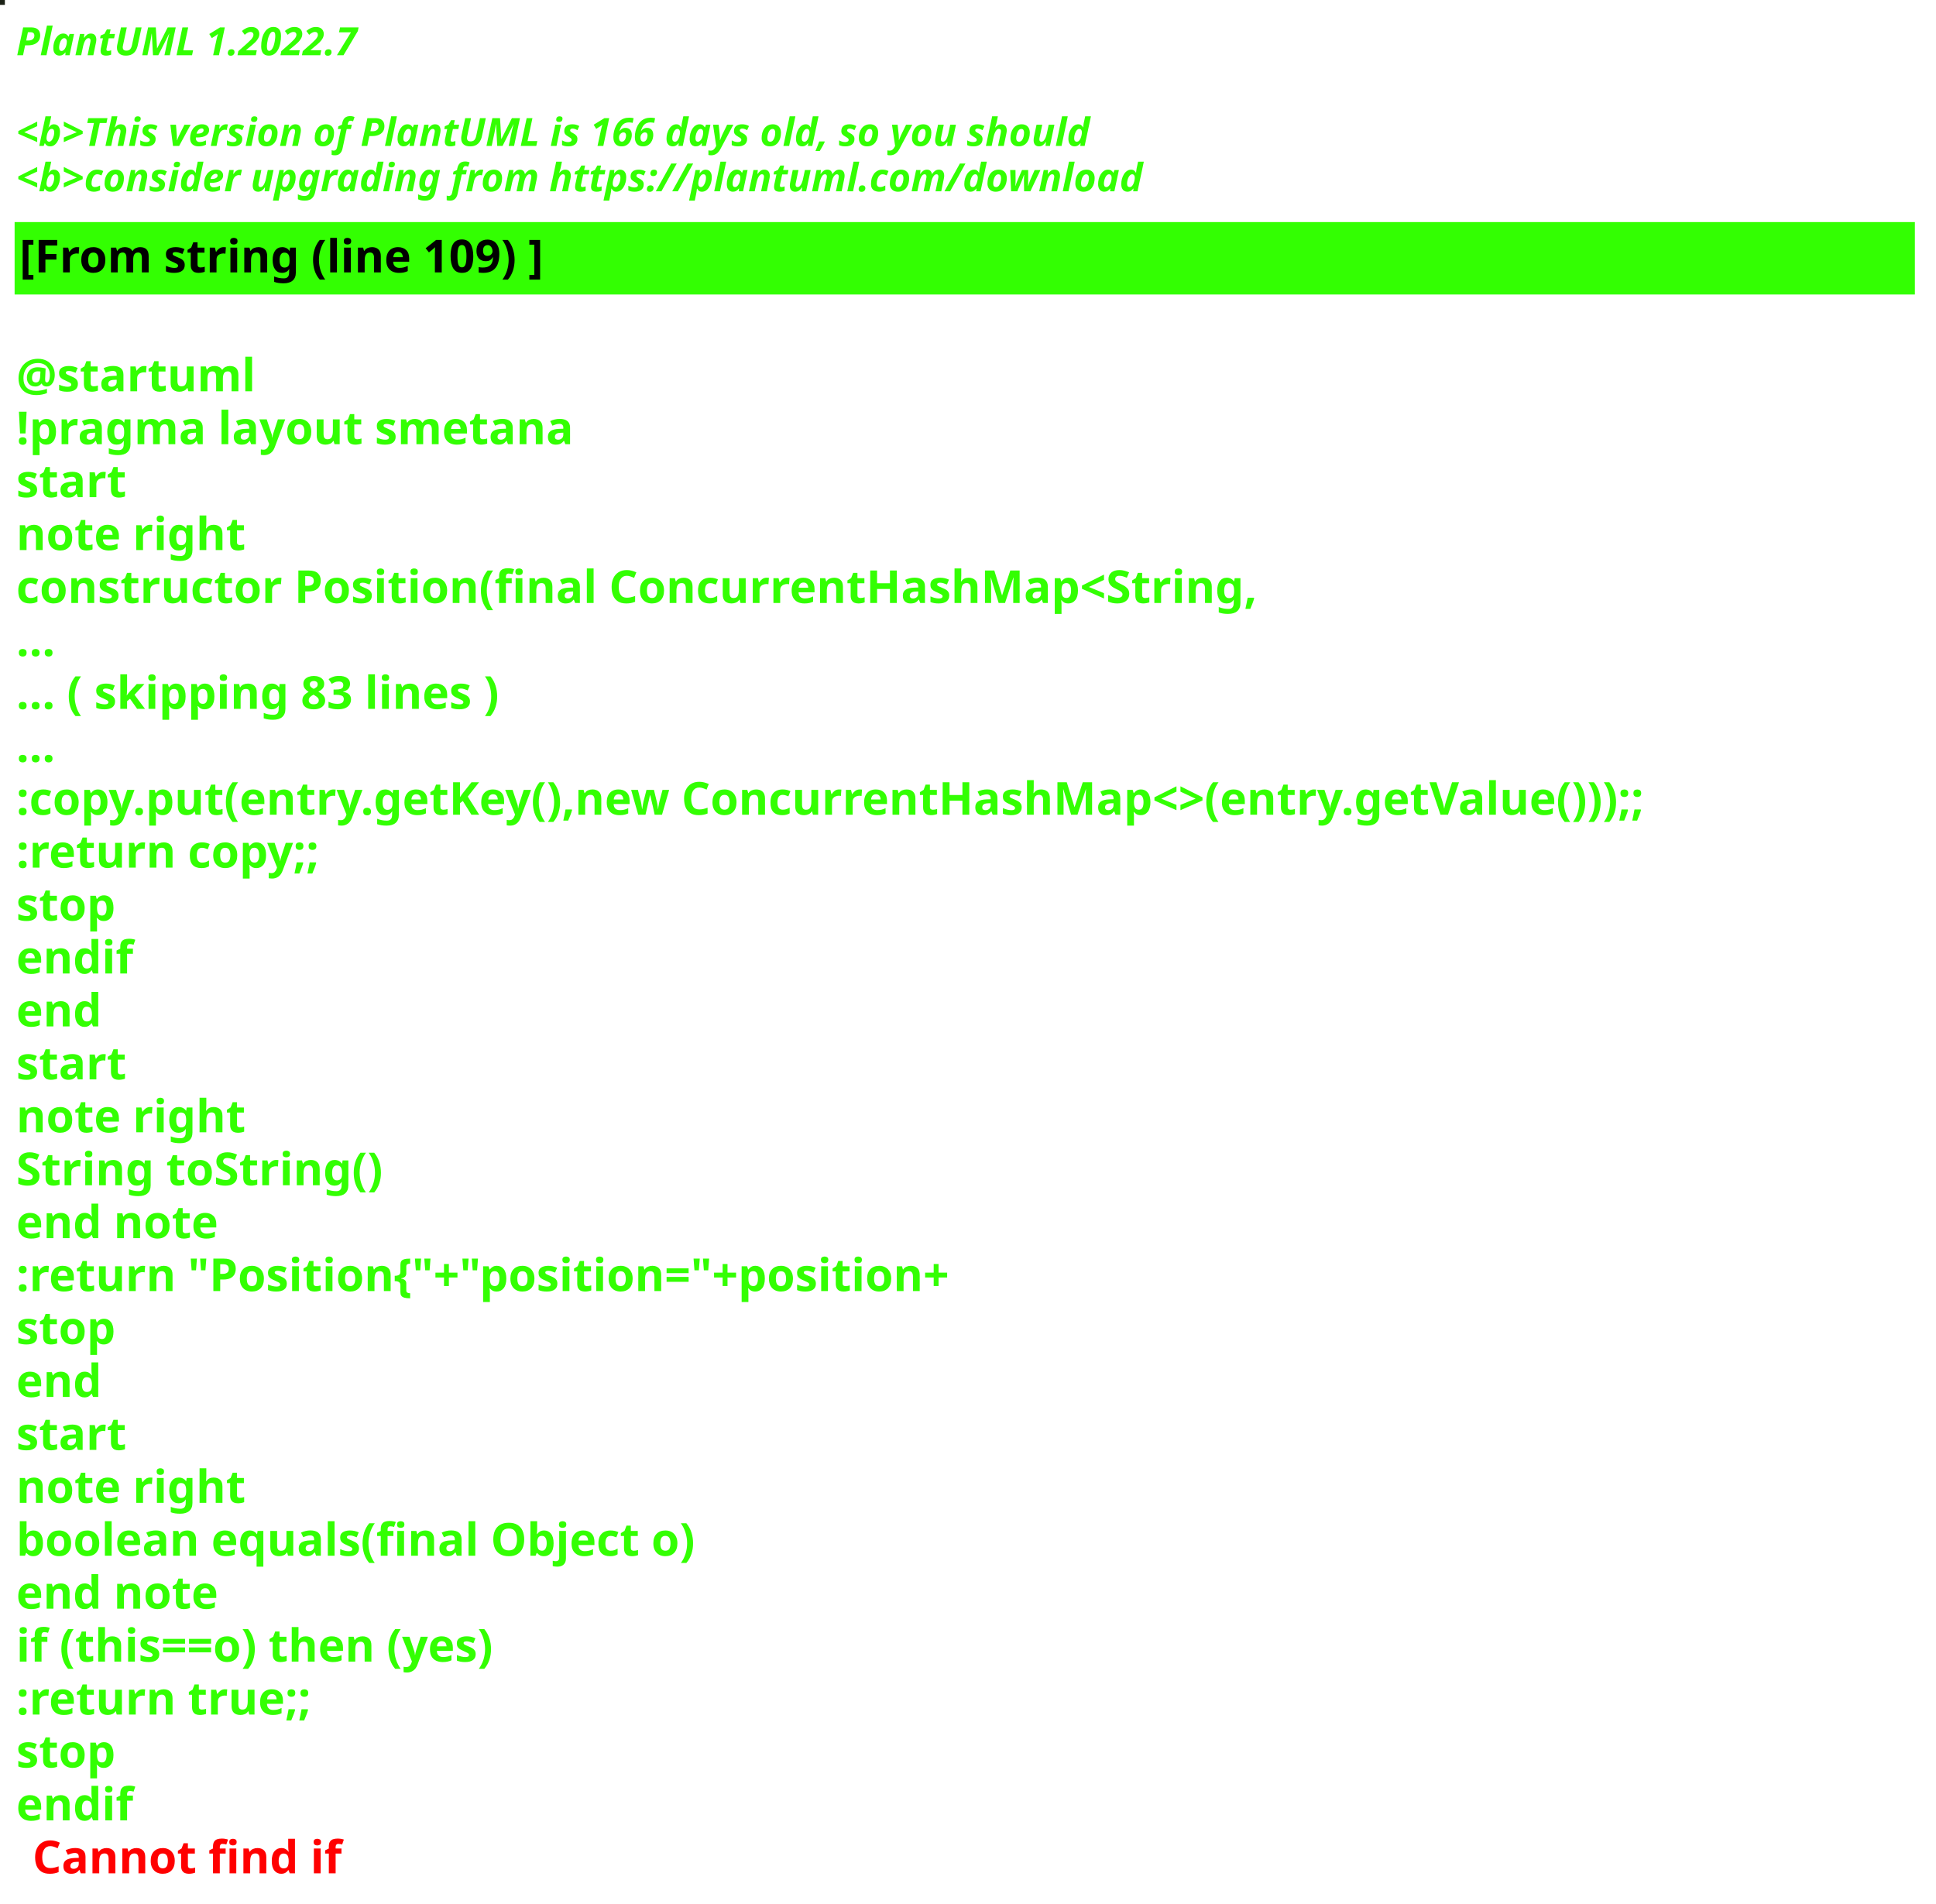
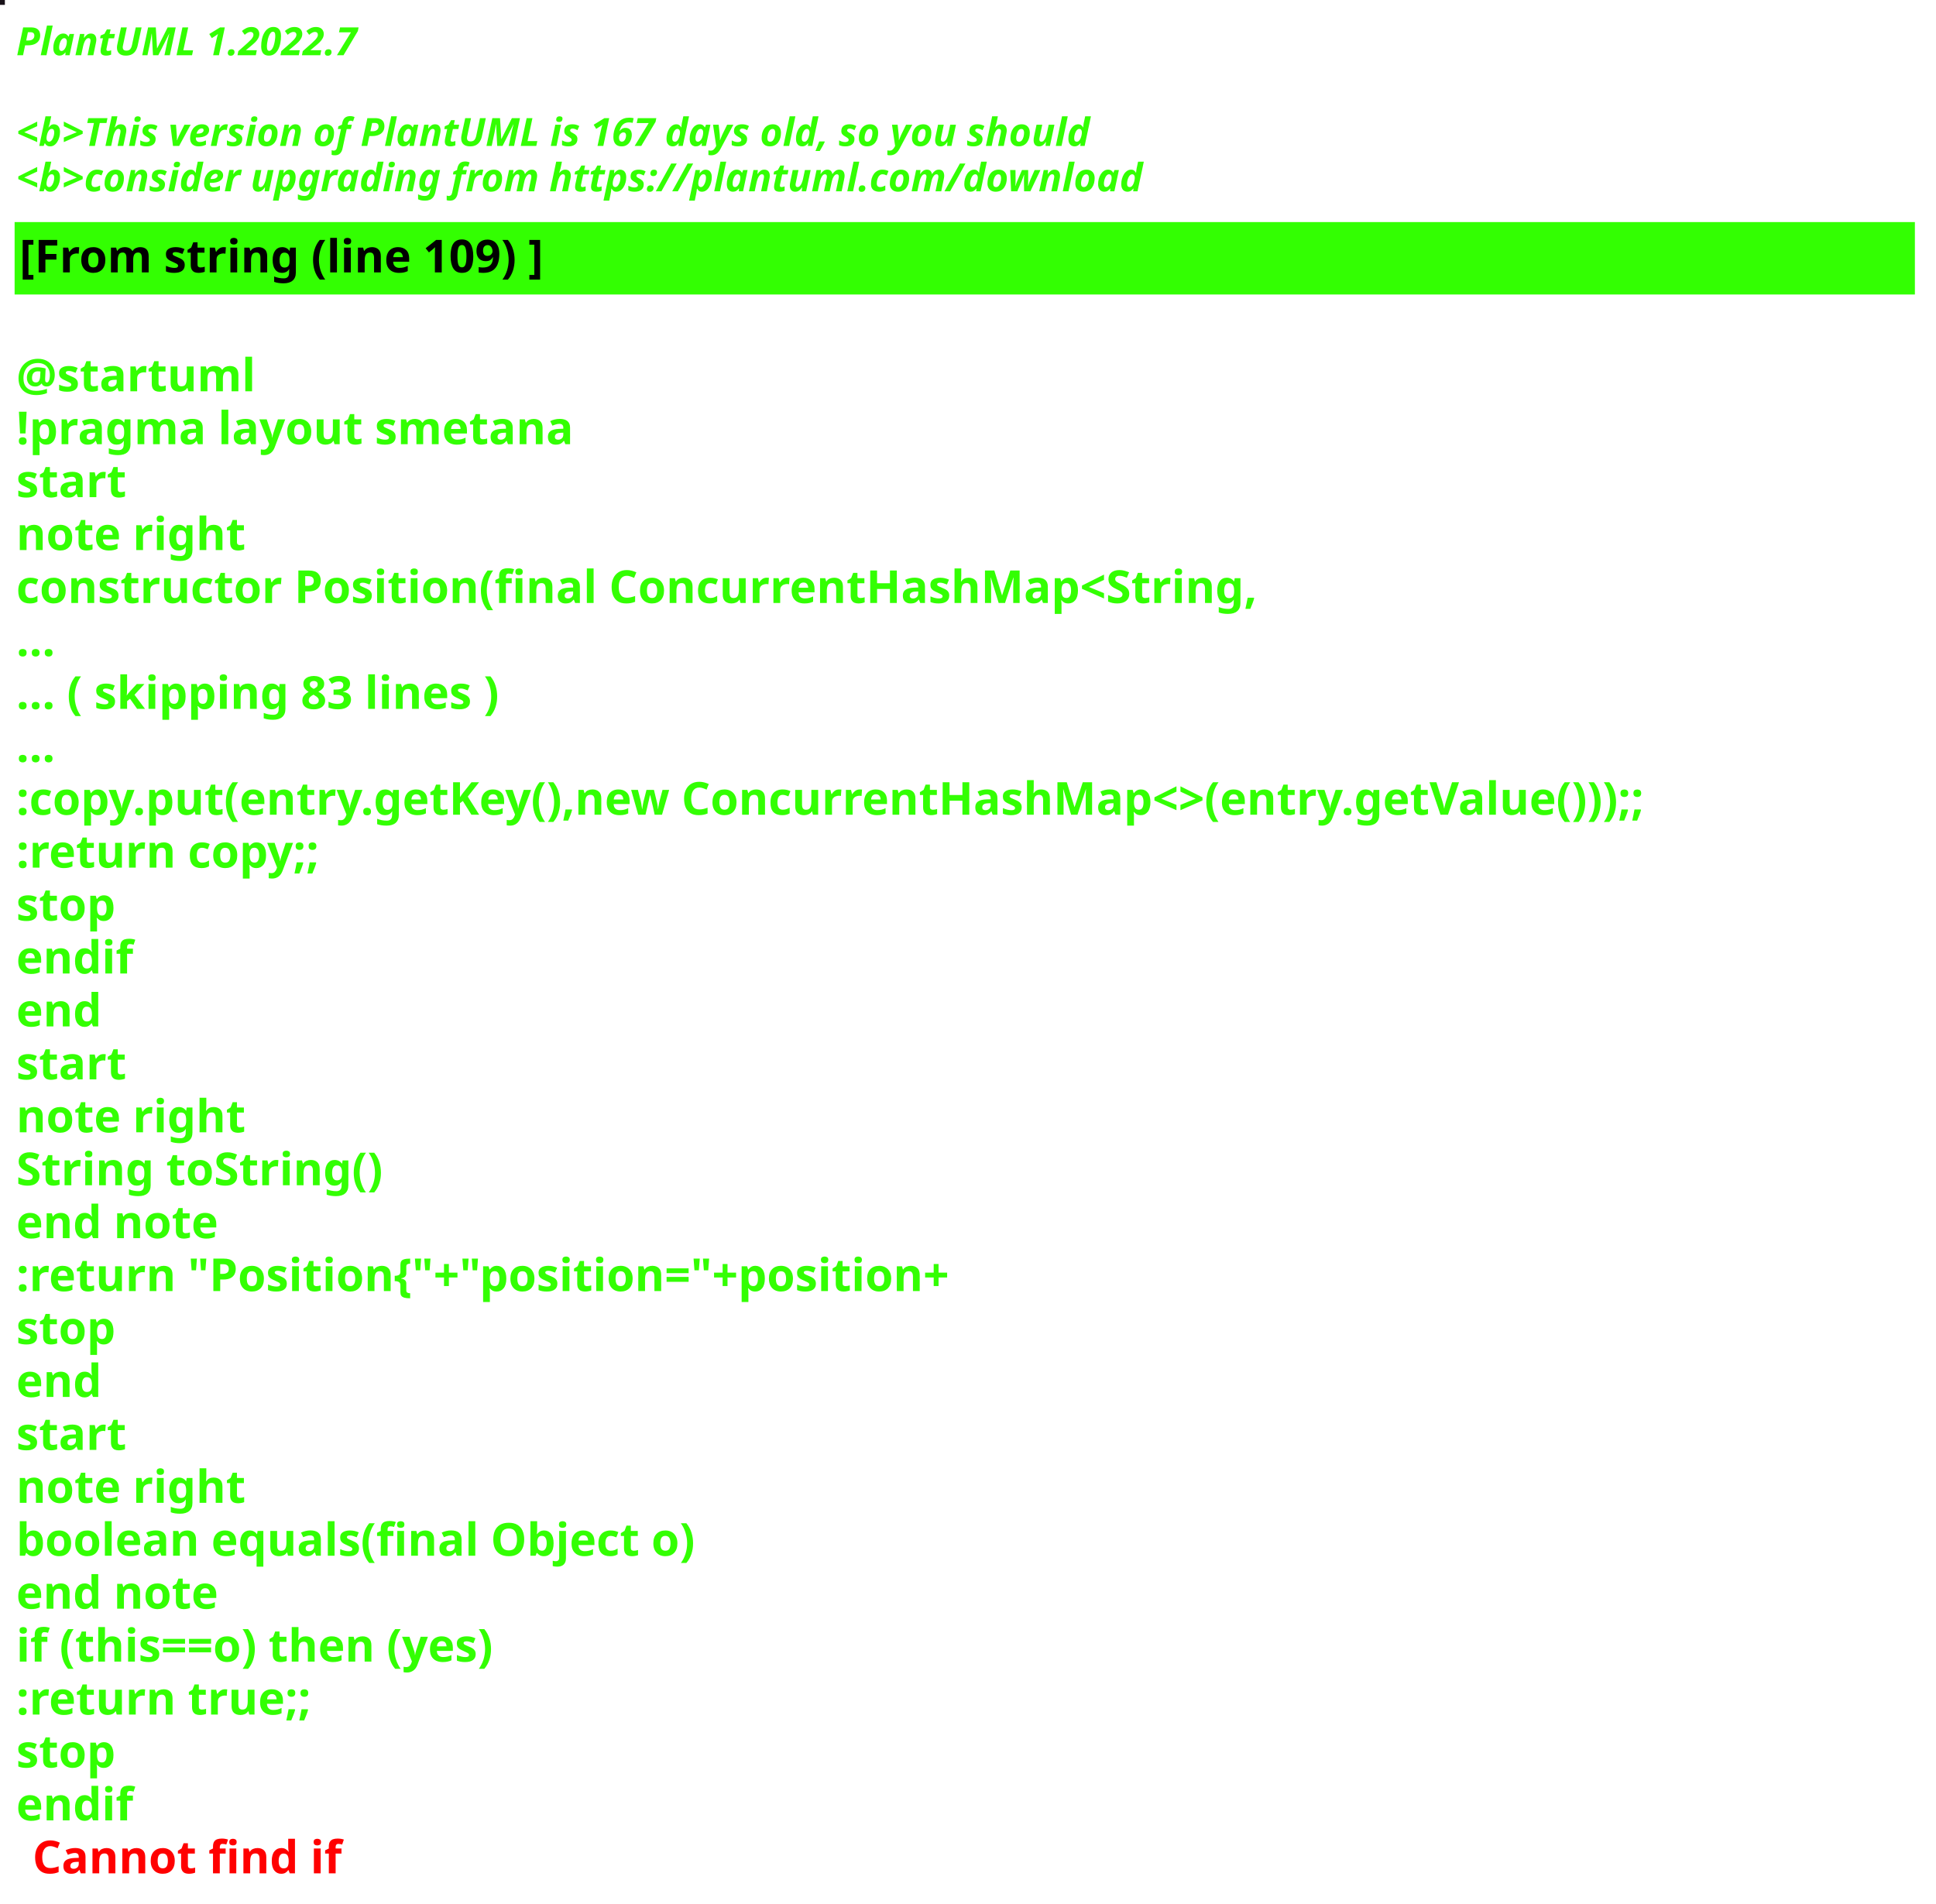
<svg xmlns="http://www.w3.org/2000/svg" contentStyleType="text/css" height="586px" preserveAspectRatio="none" style="width:596px;height:586px;background:#000000;" version="1.1" viewBox="0 0 596 586" width="596px" zoomAndPan="magnify">
  <defs />
  <g>
-     <rect fill="#1B2116" height="1" style="stroke:#1B2116;stroke-width:1.0;" width="1" x="0" y="0" />
+     <rect fill="#181219" height="1" style="stroke:#181219;stroke-width:1.0;" width="1" x="0" y="0" />
    <text fill="#33FF02" font-family="sans-serif" font-size="12" font-style="italic" font-weight="bold" lengthAdjust="spacing" textLength="127" x="5" y="17">PlantUML 1.2022.7</text>
    <text fill="#33FF02" font-family="sans-serif" font-size="12" font-style="italic" font-weight="bold" lengthAdjust="spacing" textLength="4" x="5" y="30.969"> </text>
-     <text fill="#33FF02" font-family="sans-serif" font-size="12" font-style="italic" font-weight="bold" lengthAdjust="spacing" textLength="399" x="5" y="44.938">&lt;b&gt;This version of PlantUML is 166 days old, so you should</text>
+     <text fill="#33FF02" font-family="sans-serif" font-size="12" font-style="italic" font-weight="bold" lengthAdjust="spacing" textLength="399" x="5" y="44.938">&lt;b&gt;This version of PlantUML is 167 days old, so you should</text>
    <text fill="#33FF02" font-family="sans-serif" font-size="12" font-style="italic" font-weight="bold" lengthAdjust="spacing" textLength="408" x="5" y="58.906">&lt;b&gt;consider upgrading from https://plantuml.com/download</text>
    <rect fill="#33FF02" height="21.297" style="stroke:#33FF02;stroke-width:1.0;" width="584" x="5" y="68.875" />
    <text fill="#000000" font-family="sans-serif" font-size="14" font-weight="bold" lengthAdjust="spacing" textLength="188" x="6" y="83.875">[From string (line 109) ]</text>
    <text fill="#33FF02" font-family="sans-serif" font-size="14" font-weight="bold" lengthAdjust="spacing" textLength="5" x="5" y="104.172"> </text>
    <text fill="#33FF02" font-family="sans-serif" font-size="14" font-weight="bold" lengthAdjust="spacing" textLength="79" x="5" y="120.469">@startuml</text>
    <text fill="#33FF02" font-family="sans-serif" font-size="14" font-weight="bold" lengthAdjust="spacing" textLength="190" x="5" y="136.766">!pragma layout smetana</text>
    <text fill="#33FF02" font-family="sans-serif" font-size="14" font-weight="bold" lengthAdjust="spacing" textLength="37" x="5" y="153.062">start</text>
    <text fill="#33FF02" font-family="sans-serif" font-size="14" font-weight="bold" lengthAdjust="spacing" textLength="78" x="5" y="169.359">note right</text>
    <text fill="#33FF02" font-family="sans-serif" font-size="14" font-weight="bold" lengthAdjust="spacing" textLength="430" x="5" y="185.656">constructor Position(final ConcurrentHashMap&lt;String,</text>
    <text fill="#33FF02" font-family="sans-serif" font-size="14" font-weight="bold" lengthAdjust="spacing" textLength="15" x="5" y="201.953">...</text>
    <text fill="#33FF02" font-family="sans-serif" font-size="14" font-weight="bold" lengthAdjust="spacing" textLength="175" x="5" y="218.25">... ( skipping 83 lines )</text>
    <text fill="#33FF02" font-family="sans-serif" font-size="14" font-weight="bold" lengthAdjust="spacing" textLength="15" x="5" y="234.547">...</text>
    <text fill="#33FF02" font-family="sans-serif" font-size="14" font-weight="bold" lengthAdjust="spacing" textLength="584" x="5" y="250.844">:copy.put(entry.getKey(),new ConcurrentHashMap&lt;&gt;(entry.getValue()));;</text>
    <text fill="#33FF02" font-family="sans-serif" font-size="14" font-weight="bold" lengthAdjust="spacing" textLength="111" x="5" y="267.141">:return copy;;</text>
    <text fill="#33FF02" font-family="sans-serif" font-size="14" font-weight="bold" lengthAdjust="spacing" textLength="35" x="5" y="283.438">stop</text>
    <text fill="#33FF02" font-family="sans-serif" font-size="14" font-weight="bold" lengthAdjust="spacing" textLength="40" x="5" y="299.734">endif</text>
    <text fill="#33FF02" font-family="sans-serif" font-size="14" font-weight="bold" lengthAdjust="spacing" textLength="30" x="5" y="316.031">end</text>
    <text fill="#33FF02" font-family="sans-serif" font-size="14" font-weight="bold" lengthAdjust="spacing" textLength="37" x="5" y="332.328">start</text>
    <text fill="#33FF02" font-family="sans-serif" font-size="14" font-weight="bold" lengthAdjust="spacing" textLength="78" x="5" y="348.625">note right</text>
    <text fill="#33FF02" font-family="sans-serif" font-size="14" font-weight="bold" lengthAdjust="spacing" textLength="127" x="5" y="364.922">String toString()</text>
    <text fill="#33FF02" font-family="sans-serif" font-size="14" font-weight="bold" lengthAdjust="spacing" textLength="71" x="5" y="381.219">end note</text>
    <text fill="#33FF02" font-family="sans-serif" font-size="14" font-weight="bold" lengthAdjust="spacing" textLength="336" x="5" y="397.516">:return "Position{"+"position="+position+</text>
    <text fill="#33FF02" font-family="sans-serif" font-size="14" font-weight="bold" lengthAdjust="spacing" textLength="35" x="5" y="413.812">stop</text>
    <text fill="#33FF02" font-family="sans-serif" font-size="14" font-weight="bold" lengthAdjust="spacing" textLength="30" x="5" y="430.109">end</text>
    <text fill="#33FF02" font-family="sans-serif" font-size="14" font-weight="bold" lengthAdjust="spacing" textLength="37" x="5" y="446.406">start</text>
    <text fill="#33FF02" font-family="sans-serif" font-size="14" font-weight="bold" lengthAdjust="spacing" textLength="78" x="5" y="462.703">note right</text>
    <text fill="#33FF02" font-family="sans-serif" font-size="14" font-weight="bold" lengthAdjust="spacing" textLength="236" x="5" y="479">boolean equals(final Object o)</text>
    <text fill="#33FF02" font-family="sans-serif" font-size="14" font-weight="bold" lengthAdjust="spacing" textLength="71" x="5" y="495.297">end note</text>
    <text fill="#33FF02" font-family="sans-serif" font-size="14" font-weight="bold" lengthAdjust="spacing" textLength="176" x="5" y="511.594">if (this==o) then (yes)</text>
    <text fill="#33FF02" font-family="sans-serif" font-size="14" font-weight="bold" lengthAdjust="spacing" textLength="106" x="5" y="527.891">:return true;;</text>
    <text fill="#33FF02" font-family="sans-serif" font-size="14" font-weight="bold" lengthAdjust="spacing" textLength="35" x="5" y="544.188">stop</text>
    <text fill="#33FF02" font-family="sans-serif" font-size="14" font-weight="bold" lengthAdjust="spacing" text-decoration="wavy underline" textLength="40" x="5" y="560.484">endif</text>
    <text fill="#FF0000" font-family="sans-serif" font-size="14" font-weight="bold" lengthAdjust="spacing" textLength="106" x="10" y="576.781">Cannot find if</text>
  </g>
</svg>
